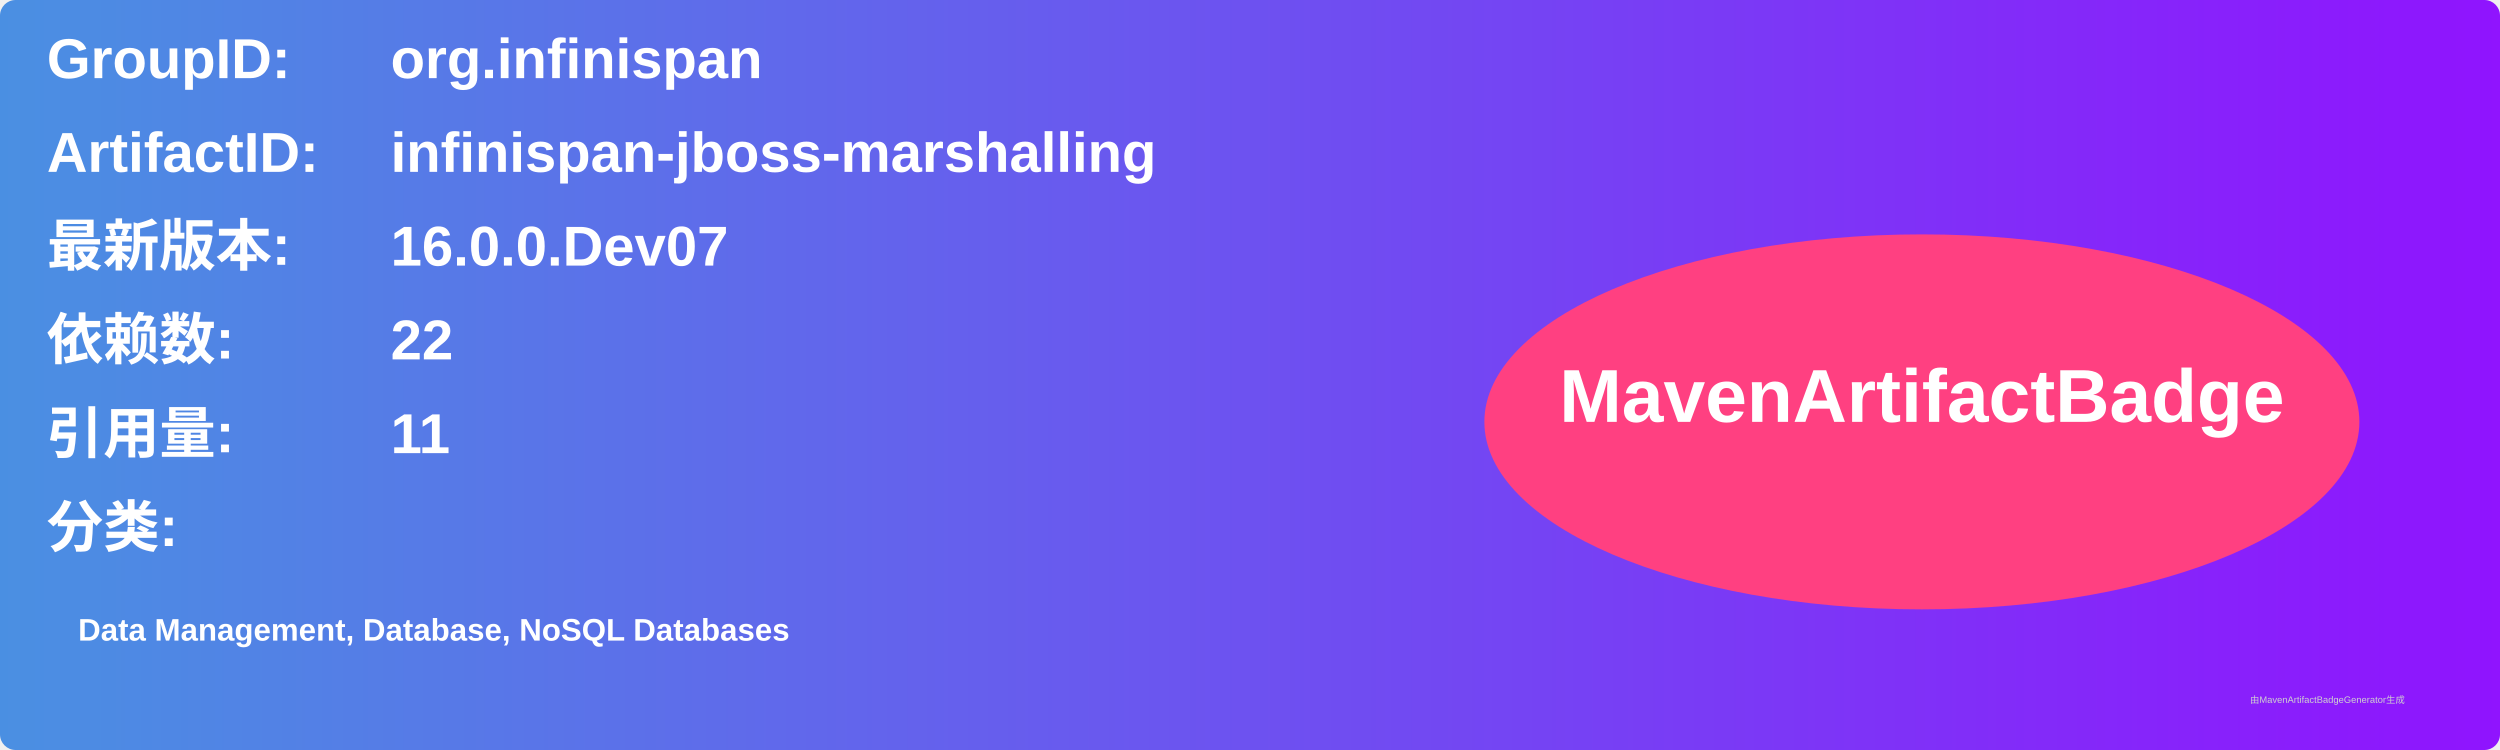
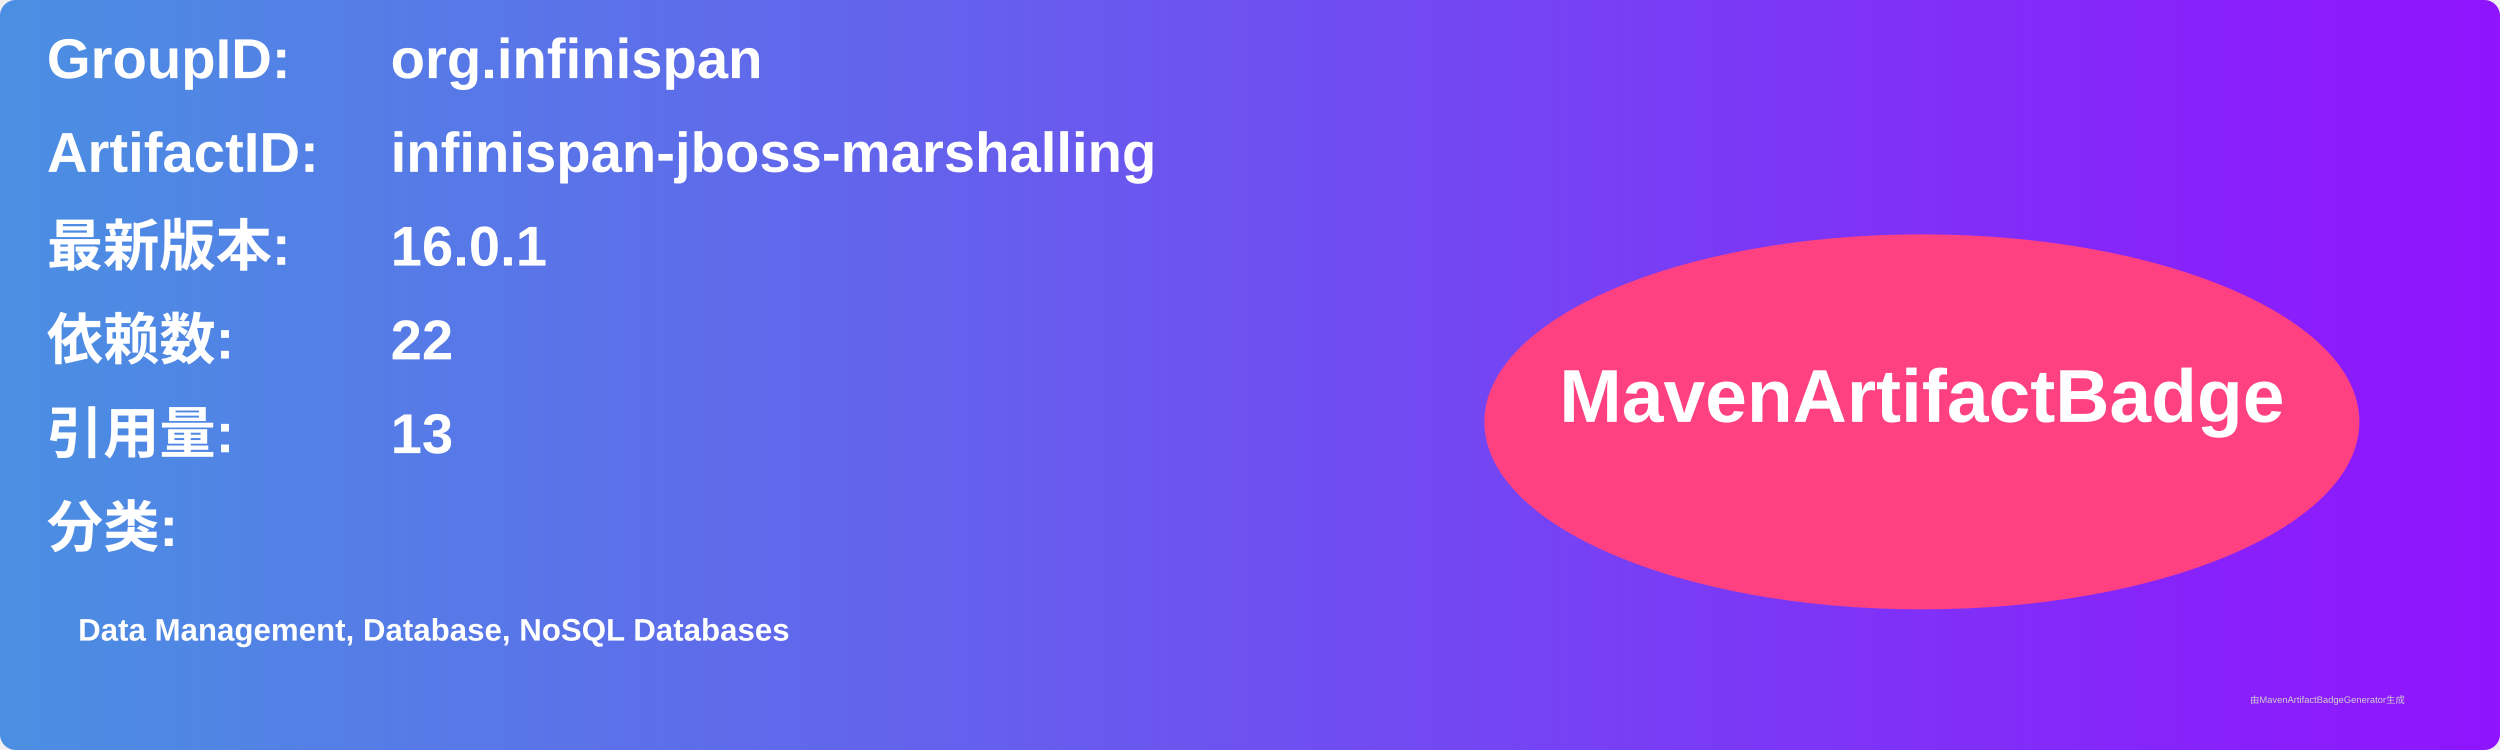
<svg xmlns="http://www.w3.org/2000/svg" width="800" height="240" viewBox="0 0 800 240">
  <linearGradient id="grad" x1="0%" y1="0%" x2="100%" y2="0%">
    <stop offset="0%" stop-color="#4a90e2" />
    <stop offset="100%" stop-color="#9013fe" />
  </linearGradient>
  <rect width="100%" height="100%" rx="5" ry="5" fill="url(#grad)" />
  <g transform="translate(15, 15)">
    <text x="0" y="10" font-family="Arial" font-size="18" fill="white" font-weight="bold" width="260">GroupID:</text>
    <text x="110" y="10" font-family="Arial" font-size="18" fill="white" font-weight="bold" width="460">org.infinispan</text>
    <text x="0" y="40" font-family="Arial" font-size="18" fill="white" font-weight="bold" width="260">ArtifactID:</text>
    <text x="110" y="40" font-family="Arial" font-size="18" fill="white" font-weight="bold" width="460">infinispan-jboss-marshalling</text>
    <text x="0" y="70" font-family="Arial" font-size="18" fill="white" font-weight="bold">最新版本:</text>
    <text x="110" y="70" font-family="Arial" font-size="18" fill="white" font-weight="bold">
-       <tspan font-weight="bold">16.0.0.Dev07</tspan>
+       <tspan font-weight="bold">16.0.1</tspan>
    </text>
    <text x="0" y="100" font-family="Arial" font-size="18" fill="white" font-weight="bold">依赖数: </text>
    <text x="110" y="100" font-family="Arial" font-size="18" fill="white">
      <tspan font-weight="bold">22</tspan>
    </text>
    <text x="0" y="130" font-family="Arial" font-size="18" fill="white" font-weight="bold">引用量: </text>
    <text x="110" y="130" font-family="Arial" font-size="18" fill="white">
-       <tspan font-weight="bold">11</tspan>
+       <tspan font-weight="bold">13</tspan>
    </text>
    <text x="0" y="160" font-family="Arial" font-size="18" fill="white" font-weight="bold">分类:</text>
    <text x="10" y="190" font-family="Arial" font-size="10" fill="white">
      <tspan font-weight="bold">Data Management, Database, NoSQL Databases</tspan>
    </text>
    <ellipse cx="600" cy="120" rx="140" ry="60" fill="#ff4081" />
    <text x="600" y="120" text-anchor="middle" font-family="Arial" font-size="24" fill="white" font-weight="bold">MavenArtifactBadge</text>
  </g>
  <text x="720" y="225" font-family="Arial" font-size="3" fill="#d0d0d0">由MavenArtifactBadgeGenerator生成</text>
</svg>
